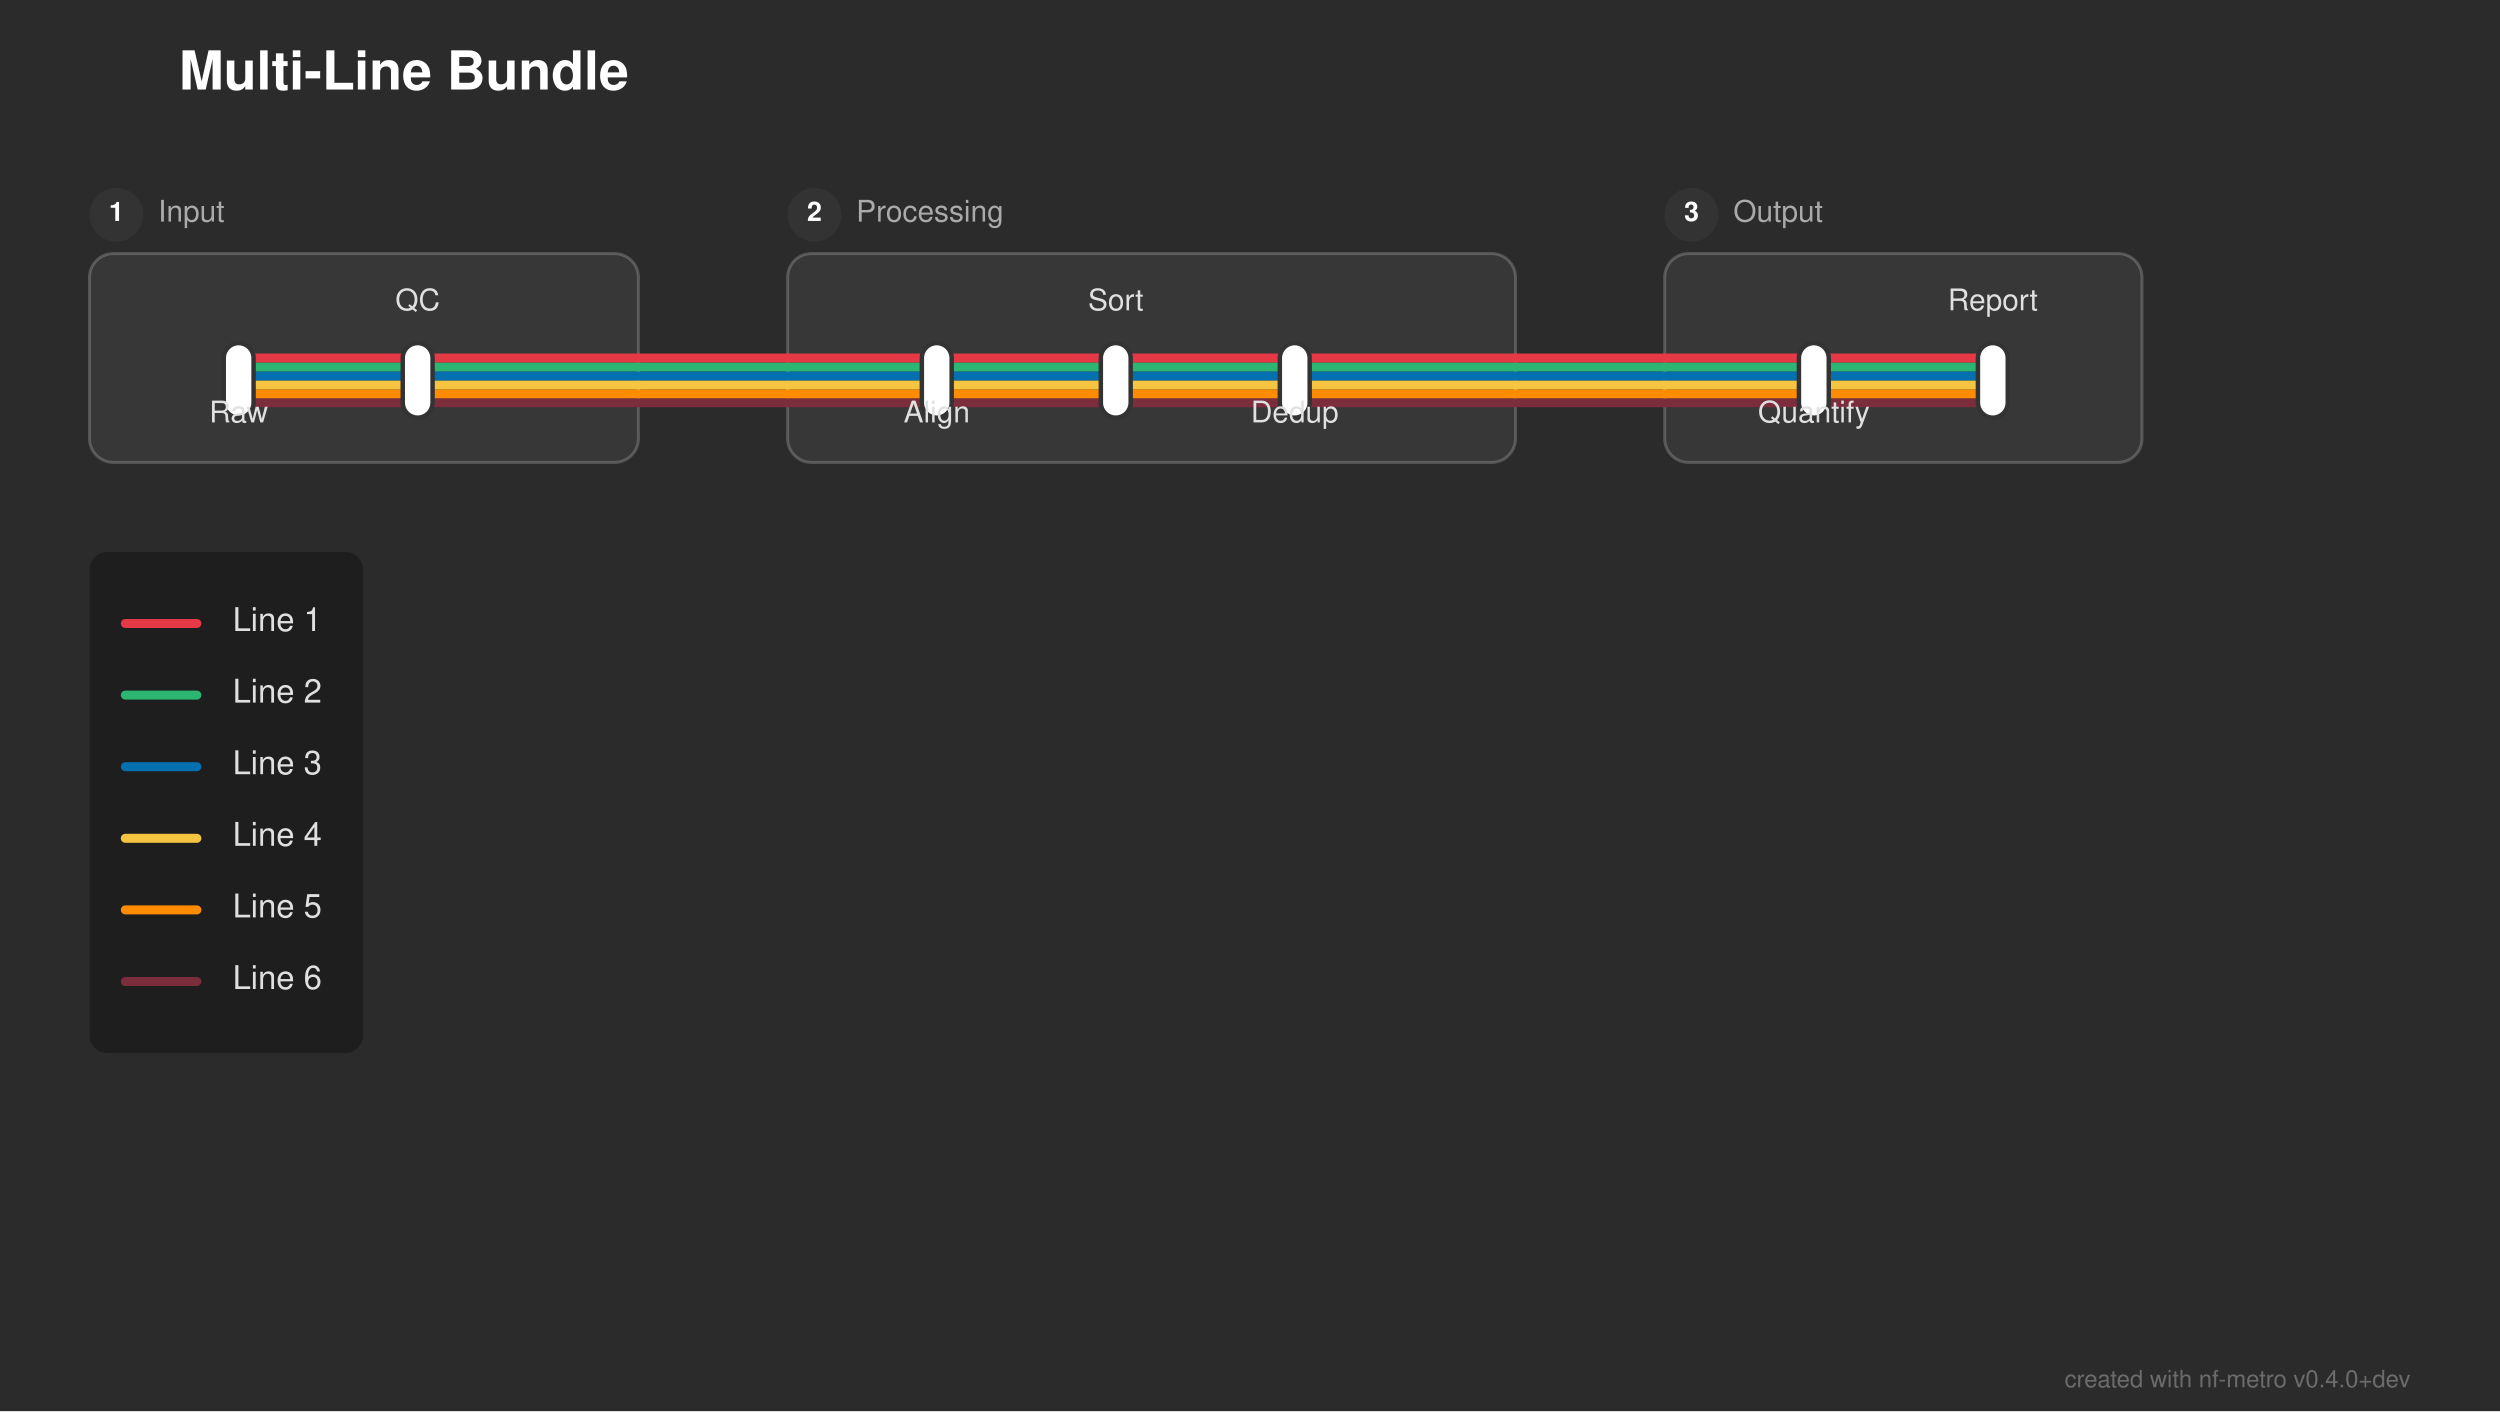
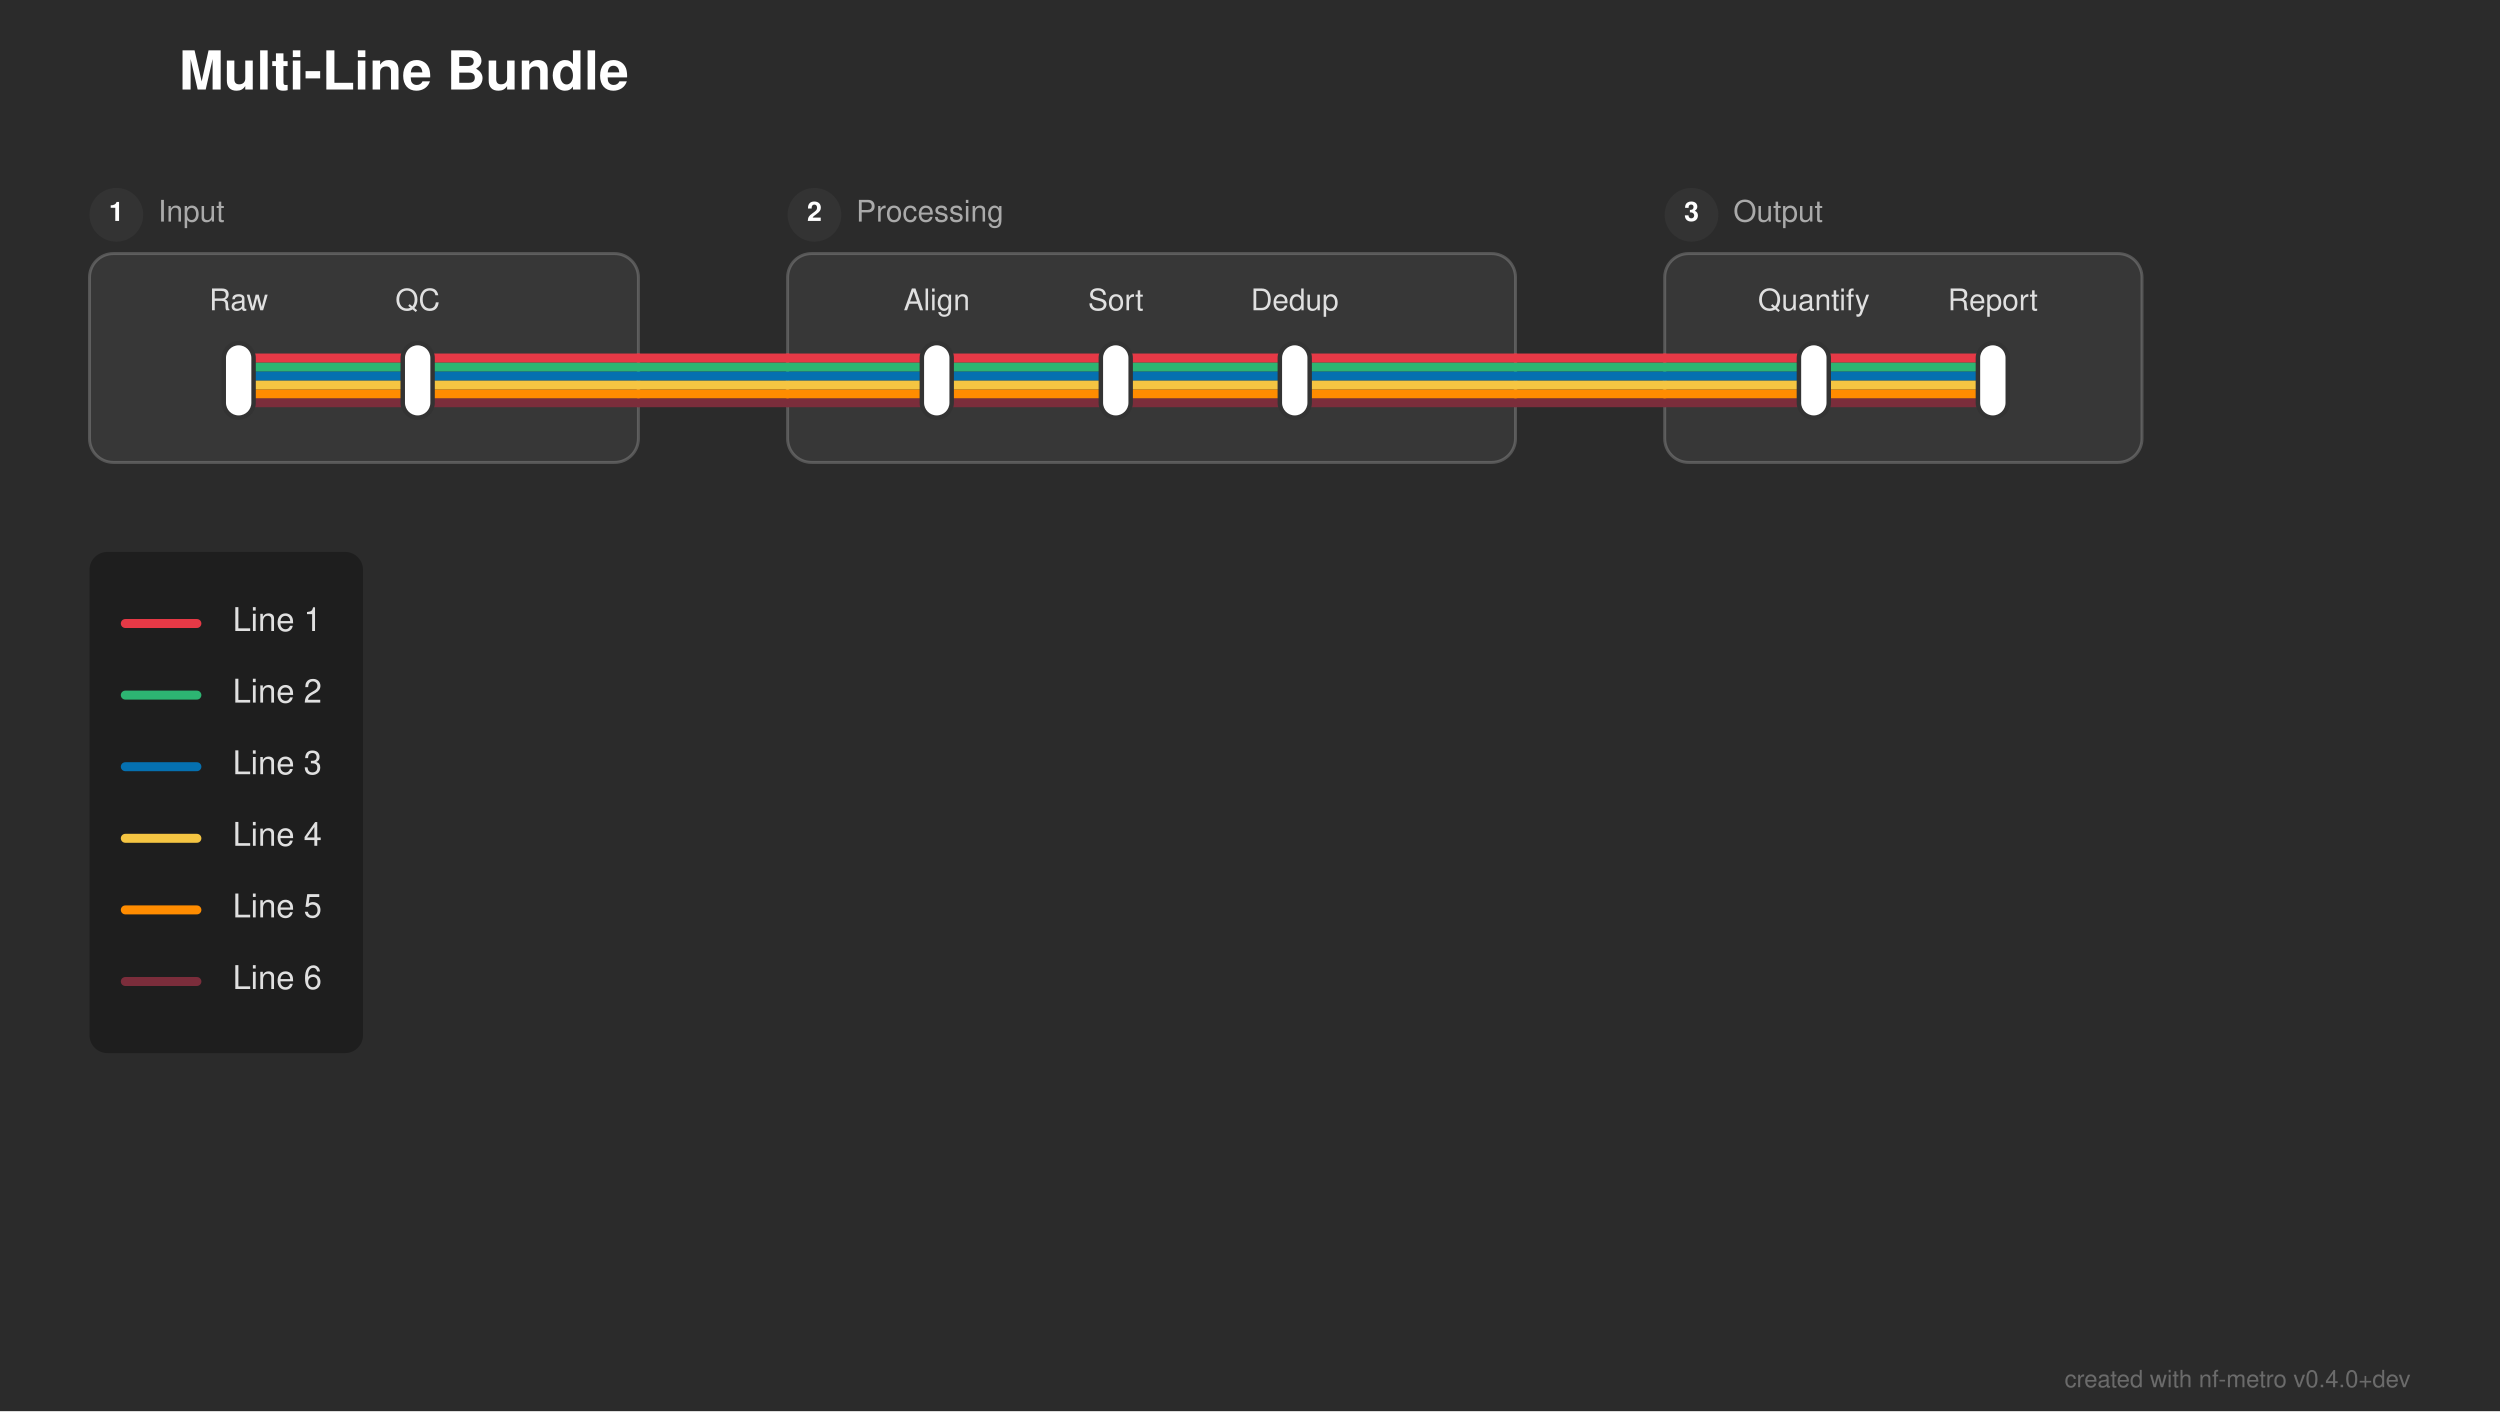
<svg xmlns="http://www.w3.org/2000/svg" width="838" height="473" viewBox="0 0 838 473">
  <defs>
</defs>
  <rect x="0" y="0" width="838" height="473" fill="#2b2b2b" />
  <text x="60.0" y="30.0" font-size="18.0" fill="#ffffff" font-family="'Helvetica Neue', Helvetica, Arial, sans-serif" font-weight="bold">Multi-Line Bundle</text>
  <rect x="30.0" y="85.0" width="184.0" height="70.0" rx="8" ry="8" fill="rgba(255, 255, 255, 0.06)" stroke="rgba(255, 255, 255, 0.2)" stroke-width="1.0" />
  <circle cx="39.0" cy="72.0" r="9" fill="#333333" />
  <text x="39.0" y="72.0" font-size="9" fill="#ffffff" font-family="'Helvetica Neue', Helvetica, Arial, sans-serif" font-weight="bold" text-anchor="middle" dominant-baseline="central">1</text>
  <text x="53.0" y="72.0" font-size="10.0" fill="#aaaaaa" font-family="'Helvetica Neue', Helvetica, Arial, sans-serif" dominant-baseline="central">Input</text>
  <rect x="264.0" y="85.0" width="244.0" height="70.0" rx="8" ry="8" fill="rgba(255, 255, 255, 0.06)" stroke="rgba(255, 255, 255, 0.2)" stroke-width="1.0" />
  <circle cx="273.0" cy="72.0" r="9" fill="#333333" />
  <text x="273.0" y="72.0" font-size="9" fill="#ffffff" font-family="'Helvetica Neue', Helvetica, Arial, sans-serif" font-weight="bold" text-anchor="middle" dominant-baseline="central">2</text>
  <text x="287.0" y="72.0" font-size="10.0" fill="#aaaaaa" font-family="'Helvetica Neue', Helvetica, Arial, sans-serif" dominant-baseline="central">Processing</text>
  <rect x="558.0" y="85.0" width="160.0" height="70.0" rx="8" ry="8" fill="rgba(255, 255, 255, 0.06)" stroke="rgba(255, 255, 255, 0.2)" stroke-width="1.0" />
  <circle cx="567.0" cy="72.0" r="9" fill="#333333" />
  <text x="567.0" y="72.0" font-size="9" fill="#ffffff" font-family="'Helvetica Neue', Helvetica, Arial, sans-serif" font-weight="bold" text-anchor="middle" dominant-baseline="central">3</text>
  <text x="581.0" y="72.0" font-size="10.0" fill="#aaaaaa" font-family="'Helvetica Neue', Helvetica, Arial, sans-serif" dominant-baseline="central">Output</text>
  <path d="M80.0,135.0 L140.0,135.0" stroke="#7b2d3b" stroke-width="3.0" stroke-linecap="round" />
  <path d="M314.0,135.0 L374.0,135.0" stroke="#7b2d3b" stroke-width="3.0" stroke-linecap="round" />
  <path d="M374.0,135.0 L434.0,135.0" stroke="#7b2d3b" stroke-width="3.0" stroke-linecap="round" />
  <path d="M608.0,135.0 L668.0,135.0" stroke="#7b2d3b" stroke-width="3.0" stroke-linecap="round" />
  <path d="M140.0,135.0 L214.0,135.0" stroke="#7b2d3b" stroke-width="3.0" stroke-linecap="round" />
  <path d="M264.0,135.0 L314.0,135.0" stroke="#7b2d3b" stroke-width="3.0" stroke-linecap="round" />
  <path d="M434.0,135.0 L508.0,135.0" stroke="#7b2d3b" stroke-width="3.0" stroke-linecap="round" />
  <path d="M558.0,135.0 L608.0,135.0" stroke="#7b2d3b" stroke-width="3.0" stroke-linecap="round" />
  <path d="M214.0,135.0 L264.0,135.0" stroke="#7b2d3b" stroke-width="3.0" stroke-linecap="round" />
  <path d="M508.0,135.0 L558.0,135.0" stroke="#7b2d3b" stroke-width="3.0" stroke-linecap="round" />
  <path d="M80.0,132.0 L140.0,132.0" stroke="#ff8c00" stroke-width="3.0" stroke-linecap="round" />
  <path d="M314.0,132.0 L374.0,132.0" stroke="#ff8c00" stroke-width="3.0" stroke-linecap="round" />
  <path d="M374.0,132.0 L434.0,132.0" stroke="#ff8c00" stroke-width="3.0" stroke-linecap="round" />
  <path d="M608.0,132.0 L668.0,132.0" stroke="#ff8c00" stroke-width="3.0" stroke-linecap="round" />
  <path d="M140.0,132.0 L214.0,132.0" stroke="#ff8c00" stroke-width="3.0" stroke-linecap="round" />
  <path d="M264.0,132.0 L314.0,132.0" stroke="#ff8c00" stroke-width="3.0" stroke-linecap="round" />
  <path d="M434.0,132.0 L508.0,132.0" stroke="#ff8c00" stroke-width="3.0" stroke-linecap="round" />
  <path d="M558.0,132.0 L608.0,132.0" stroke="#ff8c00" stroke-width="3.0" stroke-linecap="round" />
  <path d="M214.0,132.0 L264.0,132.0" stroke="#ff8c00" stroke-width="3.0" stroke-linecap="round" />
  <path d="M508.0,132.0 L558.0,132.0" stroke="#ff8c00" stroke-width="3.0" stroke-linecap="round" />
  <path d="M80.0,129.0 L140.0,129.0" stroke="#f5c542" stroke-width="3.0" stroke-linecap="round" />
  <path d="M314.0,129.0 L374.0,129.0" stroke="#f5c542" stroke-width="3.0" stroke-linecap="round" />
  <path d="M374.0,129.0 L434.0,129.0" stroke="#f5c542" stroke-width="3.0" stroke-linecap="round" />
  <path d="M608.0,129.0 L668.0,129.0" stroke="#f5c542" stroke-width="3.0" stroke-linecap="round" />
  <path d="M140.0,129.0 L214.0,129.0" stroke="#f5c542" stroke-width="3.0" stroke-linecap="round" />
  <path d="M264.0,129.0 L314.0,129.0" stroke="#f5c542" stroke-width="3.0" stroke-linecap="round" />
  <path d="M434.0,129.0 L508.0,129.0" stroke="#f5c542" stroke-width="3.0" stroke-linecap="round" />
  <path d="M558.0,129.0 L608.0,129.0" stroke="#f5c542" stroke-width="3.0" stroke-linecap="round" />
  <path d="M214.0,129.0 L264.0,129.0" stroke="#f5c542" stroke-width="3.0" stroke-linecap="round" />
  <path d="M508.0,129.0 L558.0,129.0" stroke="#f5c542" stroke-width="3.0" stroke-linecap="round" />
  <path d="M80.0,126.0 L140.0,126.0" stroke="#0570b0" stroke-width="3.0" stroke-linecap="round" />
  <path d="M314.0,126.0 L374.0,126.0" stroke="#0570b0" stroke-width="3.0" stroke-linecap="round" />
  <path d="M374.0,126.0 L434.0,126.0" stroke="#0570b0" stroke-width="3.0" stroke-linecap="round" />
  <path d="M608.0,126.0 L668.0,126.0" stroke="#0570b0" stroke-width="3.0" stroke-linecap="round" />
  <path d="M140.0,126.0 L214.0,126.0" stroke="#0570b0" stroke-width="3.0" stroke-linecap="round" />
  <path d="M264.0,126.0 L314.0,126.0" stroke="#0570b0" stroke-width="3.0" stroke-linecap="round" />
  <path d="M434.0,126.0 L508.0,126.0" stroke="#0570b0" stroke-width="3.0" stroke-linecap="round" />
  <path d="M558.0,126.0 L608.0,126.0" stroke="#0570b0" stroke-width="3.0" stroke-linecap="round" />
  <path d="M214.0,126.0 L264.0,126.0" stroke="#0570b0" stroke-width="3.0" stroke-linecap="round" />
  <path d="M508.0,126.0 L558.0,126.0" stroke="#0570b0" stroke-width="3.0" stroke-linecap="round" />
  <path d="M80.0,123.0 L140.0,123.0" stroke="#2db572" stroke-width="3.0" stroke-linecap="round" />
  <path d="M314.0,123.0 L374.0,123.0" stroke="#2db572" stroke-width="3.0" stroke-linecap="round" />
  <path d="M374.0,123.0 L434.0,123.0" stroke="#2db572" stroke-width="3.0" stroke-linecap="round" />
  <path d="M608.0,123.0 L668.0,123.0" stroke="#2db572" stroke-width="3.0" stroke-linecap="round" />
  <path d="M140.0,123.0 L214.0,123.0" stroke="#2db572" stroke-width="3.0" stroke-linecap="round" />
  <path d="M264.0,123.0 L314.0,123.0" stroke="#2db572" stroke-width="3.0" stroke-linecap="round" />
  <path d="M434.0,123.0 L508.0,123.0" stroke="#2db572" stroke-width="3.0" stroke-linecap="round" />
  <path d="M558.0,123.0 L608.0,123.0" stroke="#2db572" stroke-width="3.0" stroke-linecap="round" />
  <path d="M214.0,123.0 L264.0,123.0" stroke="#2db572" stroke-width="3.0" stroke-linecap="round" />
  <path d="M508.0,123.0 L558.0,123.0" stroke="#2db572" stroke-width="3.0" stroke-linecap="round" />
  <path d="M80.0,120.0 L140.0,120.0" stroke="#e63946" stroke-width="3.0" stroke-linecap="round" />
  <path d="M314.0,120.0 L374.0,120.0" stroke="#e63946" stroke-width="3.0" stroke-linecap="round" />
  <path d="M374.0,120.0 L434.0,120.0" stroke="#e63946" stroke-width="3.0" stroke-linecap="round" />
  <path d="M608.0,120.0 L668.0,120.0" stroke="#e63946" stroke-width="3.0" stroke-linecap="round" />
  <path d="M140.0,120.0 L214.0,120.0" stroke="#e63946" stroke-width="3.0" stroke-linecap="round" />
  <path d="M264.0,120.0 L314.0,120.0" stroke="#e63946" stroke-width="3.0" stroke-linecap="round" />
  <path d="M434.0,120.0 L508.0,120.0" stroke="#e63946" stroke-width="3.0" stroke-linecap="round" />
  <path d="M558.0,120.0 L608.0,120.0" stroke="#e63946" stroke-width="3.0" stroke-linecap="round" />
  <path d="M214.0,120.0 L264.0,120.0" stroke="#e63946" stroke-width="3.0" stroke-linecap="round" />
  <path d="M508.0,120.0 L558.0,120.0" stroke="#e63946" stroke-width="3.0" stroke-linecap="round" />
  <rect x="75.0" y="115.0" width="10.0" height="25.0" rx="5.0" ry="5.0" fill="#ffffff" stroke="#333333" stroke-width="1.5" />
  <rect x="135.0" y="115.0" width="10.0" height="25.0" rx="5.0" ry="5.0" fill="#ffffff" stroke="#333333" stroke-width="1.5" />
  <rect x="309.0" y="115.0" width="10.0" height="25.0" rx="5.0" ry="5.0" fill="#ffffff" stroke="#333333" stroke-width="1.5" />
  <rect x="369.0" y="115.0" width="10.0" height="25.0" rx="5.0" ry="5.0" fill="#ffffff" stroke="#333333" stroke-width="1.5" />
  <rect x="429.0" y="115.0" width="10.0" height="25.0" rx="5.0" ry="5.0" fill="#ffffff" stroke="#333333" stroke-width="1.5" />
  <rect x="603.0" y="115.0" width="10.0" height="25.0" rx="5.0" ry="5.0" fill="#ffffff" stroke="#333333" stroke-width="1.5" />
  <rect x="663.0" y="115.0" width="10.0" height="25.0" rx="5.0" ry="5.0" fill="#ffffff" stroke="#333333" stroke-width="1.5" />
-   <text x="80.0" y="137.0" font-size="10.0" fill="#e0e0e0" font-family="'Helvetica Neue', Helvetica, Arial, sans-serif" text-anchor="middle" dominant-baseline="hanging">Raw</text>
-   <text x="314.0" y="137.0" font-size="10.0" fill="#e0e0e0" font-family="'Helvetica Neue', Helvetica, Arial, sans-serif" text-anchor="middle" dominant-baseline="hanging">Align</text>
-   <text x="608.0" y="137.0" font-size="10.0" fill="#e0e0e0" font-family="'Helvetica Neue', Helvetica, Arial, sans-serif" text-anchor="middle" dominant-baseline="hanging">Quantify</text>
+   <text x="80.0" y="104.0" font-size="10.0" fill="#e0e0e0" font-family="'Helvetica Neue', Helvetica, Arial, sans-serif" text-anchor="middle" dominant-baseline="auto">Raw</text>
+   <text x="314.0" y="104.0" font-size="10.0" fill="#e0e0e0" font-family="'Helvetica Neue', Helvetica, Arial, sans-serif" text-anchor="middle" dominant-baseline="auto">Align</text>
+   <text x="608.0" y="104.0" font-size="10.0" fill="#e0e0e0" font-family="'Helvetica Neue', Helvetica, Arial, sans-serif" text-anchor="middle" dominant-baseline="auto">Quantify</text>
  <text x="140.0" y="104.0" font-size="10.0" fill="#e0e0e0" font-family="'Helvetica Neue', Helvetica, Arial, sans-serif" text-anchor="middle" dominant-baseline="auto">QC</text>
  <text x="374.0" y="104.0" font-size="10.0" fill="#e0e0e0" font-family="'Helvetica Neue', Helvetica, Arial, sans-serif" text-anchor="middle" dominant-baseline="auto">Sort</text>
  <text x="668.0" y="104.0" font-size="10.0" fill="#e0e0e0" font-family="'Helvetica Neue', Helvetica, Arial, sans-serif" text-anchor="middle" dominant-baseline="auto">Report</text>
-   <text x="434.0" y="137.0" font-size="10.0" fill="#e0e0e0" font-family="'Helvetica Neue', Helvetica, Arial, sans-serif" text-anchor="middle" dominant-baseline="hanging">Dedup</text>
+   <text x="434.0" y="104.0" font-size="10.0" fill="#e0e0e0" font-family="'Helvetica Neue', Helvetica, Arial, sans-serif" text-anchor="middle" dominant-baseline="auto">Dedup</text>
  <rect x="30.0" y="185.0" width="91.68" height="168.0" rx="6" ry="6" fill="rgba(0, 0, 0, 0.3)" />
  <path d="M42.0,209.0 L66.0,209.0" stroke="#e63946" stroke-width="3.0" stroke-linecap="round" />
  <text x="78.0" y="209.0" font-size="11.0" fill="#e0e0e0" font-family="'Helvetica Neue', Helvetica, Arial, sans-serif" dominant-baseline="central">Line 1</text>
  <path d="M42.0,233.0 L66.0,233.0" stroke="#2db572" stroke-width="3.0" stroke-linecap="round" />
  <text x="78.0" y="233.0" font-size="11.0" fill="#e0e0e0" font-family="'Helvetica Neue', Helvetica, Arial, sans-serif" dominant-baseline="central">Line 2</text>
  <path d="M42.0,257.0 L66.0,257.0" stroke="#0570b0" stroke-width="3.0" stroke-linecap="round" />
  <text x="78.0" y="257.0" font-size="11.0" fill="#e0e0e0" font-family="'Helvetica Neue', Helvetica, Arial, sans-serif" dominant-baseline="central">Line 3</text>
  <path d="M42.0,281.0 L66.0,281.0" stroke="#f5c542" stroke-width="3.0" stroke-linecap="round" />
  <text x="78.0" y="281.0" font-size="11.0" fill="#e0e0e0" font-family="'Helvetica Neue', Helvetica, Arial, sans-serif" dominant-baseline="central">Line 4</text>
  <path d="M42.0,305.0 L66.0,305.0" stroke="#ff8c00" stroke-width="3.0" stroke-linecap="round" />
  <text x="78.0" y="305.0" font-size="11.0" fill="#e0e0e0" font-family="'Helvetica Neue', Helvetica, Arial, sans-serif" dominant-baseline="central">Line 5</text>
  <path d="M42.0,329.0 L66.0,329.0" stroke="#7b2d3b" stroke-width="3.0" stroke-linecap="round" />
  <text x="78.0" y="329.0" font-size="11.0" fill="#e0e0e0" font-family="'Helvetica Neue', Helvetica, Arial, sans-serif" dominant-baseline="central">Line 6</text>
  <text x="808.0" y="465.0" font-size="8" fill="rgba(150, 150, 150, 0.6)" font-family="'Helvetica Neue', Helvetica, Arial, sans-serif" text-anchor="end">created with nf-metro v0.4.0+dev</text>
</svg>
